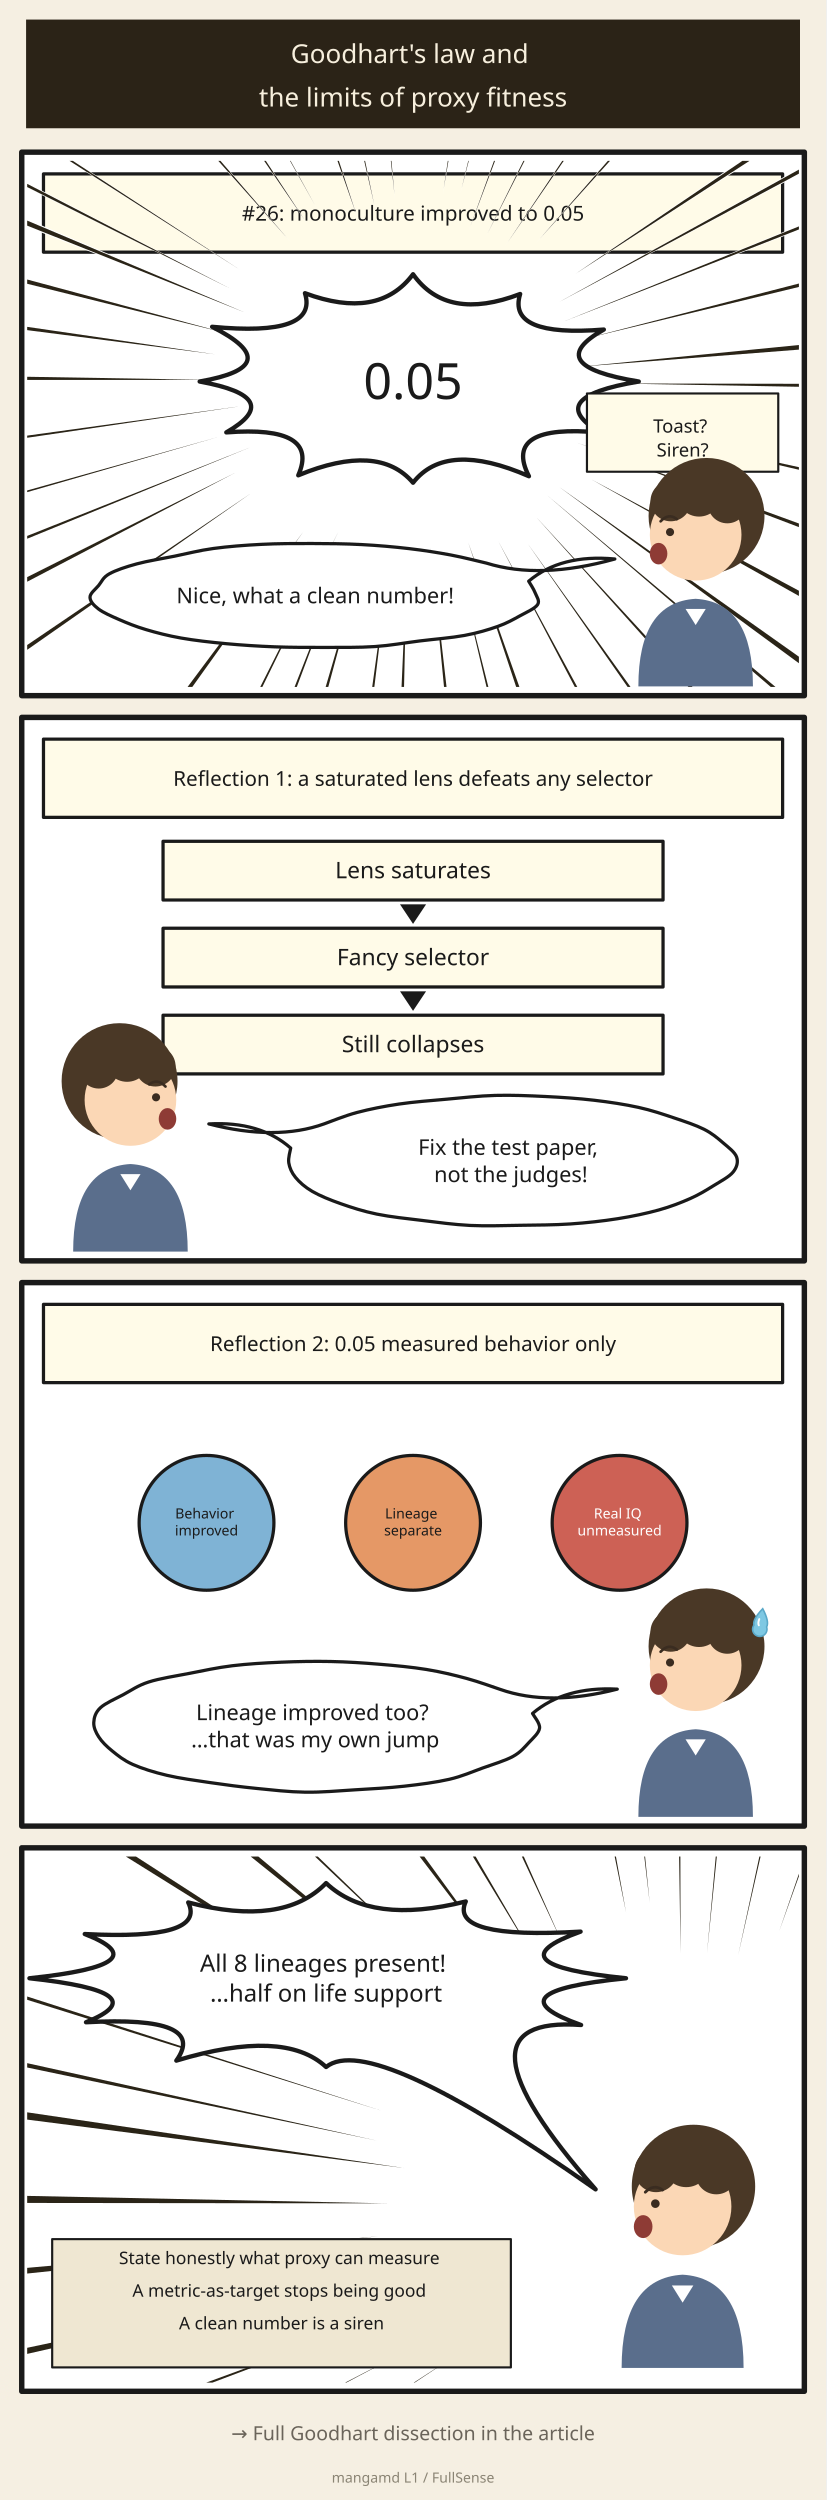
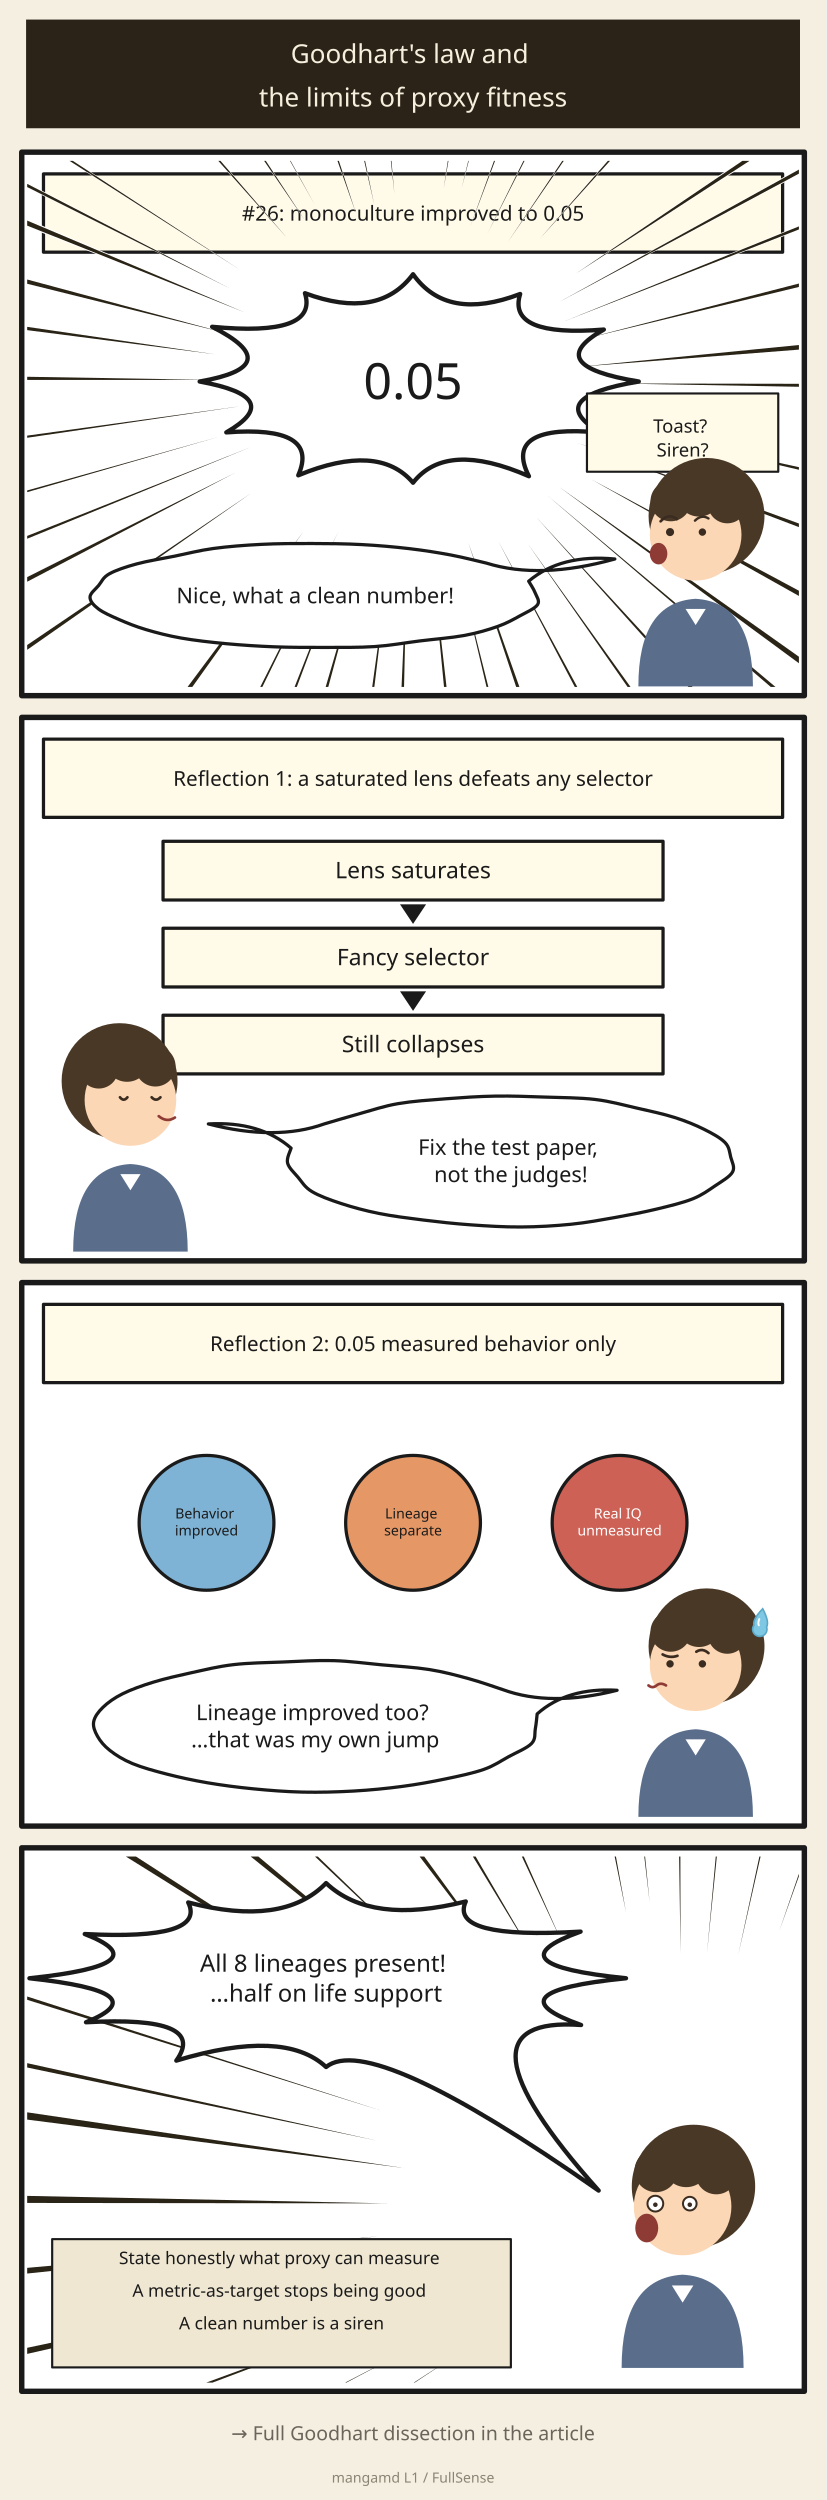
<svg xmlns="http://www.w3.org/2000/svg" viewBox="0 0 760 2300" role="img" aria-label="A saturated lens makes selection powerless — Falsification #29" style="width:100%;height:auto;max-width:1200px">
  <defs>
    <clipPath id="cl_6">
      <rect x="25" y="148" width="710" height="484" />
    </clipPath>
    <clipPath id="cl_26">
      <rect x="25" y="1708" width="710" height="484" />
    </clipPath>
  </defs>
  <rect width="760" height="2300" fill="#f5efe2" />
  <g transform="translate(0.00,0.00) scale(1)">
    <path d="M 24.00,18.00 L 736.00,18.00 L 736.00,118.00 L 24.00,118.00 Z" fill="#2b2317" stroke="none" stroke-width="3" stroke-linejoin="round" />
    <text font-family="'Segoe UI','Noto Sans',sans-serif" font-size="24" fill="#f7efdd" text-anchor="middle">
      <tspan x="380.0" y="58.0">Goodhart's law and</tspan>
      <tspan x="380.0" y="98.0">the limits of proxy fitness</tspan>
    </text>
  </g>
  <g transform="translate(0.00,0.00) scale(1)">
    <path d="M 20.00,140.00 L 740.00,140.00 L 740.00,640.00 L 20.00,640.00 Z" fill="#ffffff" stroke="#1a1a1a" stroke-width="5" stroke-linejoin="round" />
    <text font-family="'Segoe UI','Noto Sans',sans-serif" font-size="1" fill="#1a1a1a" text-anchor="middle">
      <tspan x="0.0" y="0.0" />
    </text>
  </g>
  <g transform="translate(0.00,0.00) scale(1)">
    <path d="M 20.00,660.00 L 740.00,660.00 L 740.00,1160.00 L 20.00,1160.00 Z" fill="#ffffff" stroke="#1a1a1a" stroke-width="5" stroke-linejoin="round" />
    <text font-family="'Segoe UI','Noto Sans',sans-serif" font-size="1" fill="#1a1a1a" text-anchor="middle">
      <tspan x="0.0" y="0.0" />
    </text>
  </g>
  <g transform="translate(0.00,0.00) scale(1)">
    <path d="M 20.00,1180.00 L 740.00,1180.00 L 740.00,1680.00 L 20.00,1680.00 Z" fill="#ffffff" stroke="#1a1a1a" stroke-width="5" stroke-linejoin="round" />
    <text font-family="'Segoe UI','Noto Sans',sans-serif" font-size="1" fill="#1a1a1a" text-anchor="middle">
      <tspan x="0.0" y="0.0" />
    </text>
  </g>
  <g transform="translate(0.00,0.00) scale(1)">
    <path d="M 20.00,1700.00 L 740.00,1700.00 L 740.00,2200.00 L 20.00,2200.00 Z" fill="#ffffff" stroke="#1a1a1a" stroke-width="5" stroke-linejoin="round" />
    <text font-family="'Segoe UI','Noto Sans',sans-serif" font-size="1" fill="#1a1a1a" text-anchor="middle">
      <tspan x="0.0" y="0.0" />
    </text>
  </g>
  <g transform="translate(0.00,0.00) scale(1)">
    <path d="M 40.00,160.00 L 720.00,160.00 L 720.00,232.00 L 40.00,232.00 Z" fill="#fffbe8" stroke="#1a1a1a" stroke-width="3" stroke-linejoin="round" />
    <text font-family="'Segoe UI','Noto Sans',sans-serif" font-size="19" fill="#1a1a1a" text-anchor="middle">
      <tspan x="380.0" y="203.0">#26: monoculture improved to 0.05</tspan>
    </text>
  </g>
  <g clip-path="url(#cl_6)">
    <path d="M 561.6,352.8 L 1085.4,364.3 L 1085.5,351.5 Z" fill="#ffffff" />
    <path d="M 540.6,387.2 L 1002.1,495.5 L 1004.0,487.3 Z" fill="#ffffff" />
    <path d="M 526.5,405.6 L 986.4,582.5 L 990.0,572.7 Z" fill="#ffffff" />
    <path d="M 538.5,438.0 L 969.9,682.8 L 976.7,670.5 Z" fill="#ffffff" />
    <path d="M 510.5,445.2 L 944.8,767.5 L 953.2,755.8 Z" fill="#ffffff" />
    <path d="M 499.7,452.5 L 900.4,797.6 L 905.6,791.4 Z" fill="#ffffff" />
    <path d="M 489.7,471.8 L 804.3,825.0 L 811.3,818.6 Z" fill="#ffffff" />
    <path d="M 482.7,496.1 L 752.2,885.5 L 760.0,879.9 Z" fill="#ffffff" />
    <path d="M 456.0,493.3 L 695.0,952.2 L 704.1,947.3 Z" fill="#ffffff" />
    <path d="M 429.2,494.5 L 596.7,1007.8 L 612.0,1002.5 Z" fill="#ffffff" />
    <path d="M 420.6,517.8 L 542.2,1041.8 L 553.6,1039.0 Z" fill="#ffffff" />
    <path d="M 395.6,498.8 L 442.4,1008.2 L 456.0,1006.7 Z" fill="#ffffff" />
    <path d="M 374.3,521.0 L 349.2,1027.2 L 365.5,1027.8 Z" fill="#ffffff" />
    <path d="M 358.5,516.4 L 289.1,1000.0 L 301.6,1001.6 Z" fill="#ffffff" />
    <path d="M 332.2,520.7 L 182.6,1021.1 L 198.3,1025.6 Z" fill="#ffffff" />
    <path d="M 316.0,517.4 L 131.2,981.4 L 142.5,985.7 Z" fill="#ffffff" />
    <path d="M 313.5,484.9 L 89.7,926.4 L 96.9,930.0 Z" fill="#ffffff" />
    <path d="M 282.3,484.8 L -31.1,900.9 L -18.8,909.9 Z" fill="#ffffff" />
    <path d="M 235.7,450.4 L -206.1,747.8 L -199.6,757.3 Z" fill="#ffffff" />
    <path d="M 221.1,432.5 L -218.5,650.7 L -212.7,662.1 Z" fill="#ffffff" />
    <path d="M 234.5,409.7 L -244.2,598.6 L -241.1,606.1 Z" fill="#ffffff" />
    <path d="M 206.2,400.4 L -274.2,533.9 L -272.5,539.7 Z" fill="#ffffff" />
    <path d="M 227.5,372.8 L -327.1,447.9 L -326.0,456.1 Z" fill="#ffffff" />
    <path d="M 200.8,349.5 L -296.8,339.1 L -296.9,351.7 Z" fill="#ffffff" />
    <path d="M 203.6,326.8 L -332.0,246.3 L -333.9,259.8 Z" fill="#ffffff" />
    <path d="M 213.6,307.9 L -209.4,191.6 L -212.7,204.3 Z" fill="#ffffff" />
    <path d="M 229.0,289.0 L -247.0,85.3 L -252.9,99.5 Z" fill="#ffffff" />
    <path d="M 217.7,268.5 L -233.9,33.8 L -238.1,42.2 Z" fill="#ffffff" />
    <path d="M 225.5,251.3 L -196.8,-25.3 L -200.4,-19.6 Z" fill="#ffffff" />
    <path d="M 267.9,223.3 L -64.2,-164.3 L -73.3,-156.4 Z" fill="#ffffff" />
    <path d="M 283.3,206.9 L 35.3,-174.6 L 24.3,-167.2 Z" fill="#ffffff" />
    <path d="M 292.5,193.7 L 44.4,-260.0 L 37.7,-256.3 Z" fill="#ffffff" />
    <path d="M 329.2,201.2 L 185.2,-249.7 L 169.4,-244.3 Z" fill="#ffffff" />
    <path d="M 345.5,193.6 L 238.7,-329.2 L 223.8,-326.0 Z" fill="#ffffff" />
    <path d="M 363.5,184.0 L 320.0,-328.9 L 305.4,-327.5 Z" fill="#ffffff" />
    <path d="M 407.4,179.0 L 493.8,-310.0 L 477.1,-312.6 Z" fill="#ffffff" />
    <path d="M 423.4,178.5 L 540.3,-261.7 L 528.6,-264.7 Z" fill="#ffffff" />
    <path d="M 431.0,212.8 L 601.8,-235.3 L 592.4,-238.7 Z" fill="#ffffff" />
    <path d="M 446.4,218.8 L 673.1,-222.5 L 665.3,-226.4 Z" fill="#ffffff" />
    <path d="M 464.2,227.1 L 778.4,-226.2 L 769.9,-231.9 Z" fill="#ffffff" />
    <path d="M 492.8,223.9 L 839.1,-157.6 L 830.5,-165.3 Z" fill="#ffffff" />
    <path d="M 525.0,254.8 L 944.6,-14.9 L 936.8,-26.6 Z" fill="#ffffff" />
    <path d="M 510.5,280.0 L 928.9,57.6 L 924.6,49.6 Z" fill="#ffffff" />
    <path d="M 515.4,297.1 L 1008.9,105.5 L 1005.6,97.2 Z" fill="#ffffff" />
    <path d="M 532.4,313.0 L 1005.9,200.4 L 1003.3,189.8 Z" fill="#ffffff" />
    <path d="M 528.4,337.8 L 1050.2,299.7 L 1048.8,283.6 Z" fill="#ffffff" />
    <path d="M 567.2,352.8 L 1085.4,362.2 L 1085.5,353.7 Z" fill="#2a2417" />
    <path d="M 545.6,388.3 L 1002.4,494.1 L 1003.7,488.7 Z" fill="#2a2417" />
    <path d="M 531.0,407.3 L 987.0,580.9 L 989.4,574.3 Z" fill="#2a2417" />
    <path d="M 543.4,440.7 L 971.0,680.8 L 975.5,672.5 Z" fill="#2a2417" />
    <path d="M 514.6,448.1 L 946.2,765.5 L 951.8,757.7 Z" fill="#2a2417" />
    <path d="M 503.4,455.7 L 901.2,796.6 L 904.7,792.5 Z" fill="#2a2417" />
    <path d="M 493.1,475.5 L 805.4,823.9 L 810.1,819.7 Z" fill="#2a2417" />
    <path d="M 485.8,500.6 L 753.5,884.6 L 758.7,880.9 Z" fill="#2a2417" />
    <path d="M 458.3,497.7 L 696.5,951.4 L 702.5,948.1 Z" fill="#2a2417" />
    <path d="M 430.7,498.9 L 599.3,1006.9 L 609.4,1003.4 Z" fill="#2a2417" />
    <path d="M 421.9,523.0 L 544.1,1041.3 L 551.7,1039.5 Z" fill="#2a2417" />
    <path d="M 396.1,503.4 L 444.7,1007.9 L 453.7,1007.0 Z" fill="#2a2417" />
    <path d="M 374.1,526.3 L 351.9,1027.3 L 362.8,1027.7 Z" fill="#2a2417" />
    <path d="M 357.8,521.5 L 291.2,1000.2 L 299.6,1001.3 Z" fill="#2a2417" />
    <path d="M 330.7,526.0 L 185.2,1021.9 L 195.7,1024.8 Z" fill="#2a2417" />
    <path d="M 314.1,522.6 L 133.1,982.1 L 140.6,985.0 Z" fill="#2a2417" />
    <path d="M 311.4,489.0 L 90.9,927.0 L 95.7,929.4 Z" fill="#2a2417" />
    <path d="M 279.2,489.0 L -29.1,902.4 L -20.8,908.4 Z" fill="#2a2417" />
    <path d="M 231.3,453.5 L -205.0,749.4 L -200.7,755.7 Z" fill="#2a2417" />
    <path d="M 216.2,435.0 L -217.5,652.6 L -213.6,660.2 Z" fill="#2a2417" />
    <path d="M 230.0,411.6 L -243.7,599.8 L -241.6,604.9 Z" fill="#2a2417" />
    <path d="M 200.8,402.0 L -273.9,534.9 L -272.8,538.8 Z" fill="#2a2417" />
    <path d="M 222.8,373.5 L -327.0,449.3 L -326.2,454.7 Z" fill="#2a2417" />
    <path d="M 195.2,349.5 L -296.9,341.2 L -296.9,349.6 Z" fill="#2a2417" />
    <path d="M 198.1,326.0 L -332.3,248.5 L -333.6,257.6 Z" fill="#2a2417" />
    <path d="M 208.4,306.6 L -209.9,193.8 L -212.1,202.2 Z" fill="#2a2417" />
    <path d="M 224.3,287.1 L -248.0,87.7 L -251.9,97.1 Z" fill="#2a2417" />
    <path d="M 212.7,266.0 L -234.6,35.2 L -237.4,40.8 Z" fill="#2a2417" />
    <path d="M 220.7,248.2 L -197.4,-24.3 L -199.8,-20.6 Z" fill="#2a2417" />
    <path d="M 264.5,219.4 L -65.7,-163.0 L -71.8,-157.7 Z" fill="#2a2417" />
    <path d="M 280.3,202.4 L 33.5,-173.3 L 26.1,-168.4 Z" fill="#2a2417" />
    <path d="M 289.8,188.8 L 43.3,-259.4 L 38.8,-256.9 Z" fill="#2a2417" />
    <path d="M 327.6,196.6 L 182.5,-248.8 L 172.0,-245.2 Z" fill="#2a2417" />
    <path d="M 344.4,188.7 L 236.2,-328.7 L 226.3,-326.5 Z" fill="#2a2417" />
    <path d="M 362.9,178.8 L 317.6,-328.7 L 307.9,-327.7 Z" fill="#2a2417" />
    <path d="M 408.2,173.6 L 491.0,-310.4 L 479.9,-312.2 Z" fill="#2a2417" />
    <path d="M 424.7,173.2 L 538.3,-262.2 L 530.6,-264.2 Z" fill="#2a2417" />
    <path d="M 432.6,208.5 L 600.2,-235.8 L 594.0,-238.2 Z" fill="#2a2417" />
    <path d="M 448.5,214.8 L 671.8,-223.1 L 666.6,-225.8 Z" fill="#2a2417" />
    <path d="M 466.8,223.3 L 776.9,-227.1 L 771.3,-231.0 Z" fill="#2a2417" />
    <path d="M 496.3,220.0 L 837.7,-158.9 L 831.9,-164.0 Z" fill="#2a2417" />
    <path d="M 529.5,251.9 L 943.3,-16.8 L 938.1,-24.7 Z" fill="#2a2417" />
    <path d="M 514.5,277.8 L 928.2,56.3 L 925.3,50.9 Z" fill="#2a2417" />
    <path d="M 519.6,295.4 L 1008.3,104.1 L 1006.1,98.6 Z" fill="#2a2417" />
    <path d="M 537.2,311.8 L 1005.5,198.6 L 1003.7,191.6 Z" fill="#2a2417" />
    <path d="M 533.0,337.4 L 1050.0,297.1 L 1049.0,286.3 Z" fill="#2a2417" />
  </g>
  <g transform="translate(0.00,0.00) scale(1)">
    <path d="M 587.67,351.00 Q 498.17,365.94 552.35,397.95 Q 461.66,389.53 486.62,438.13 Q 410.59,404.86 380.00,444.11 Q 348.30,406.82 274.40,437.29 Q 294.72,391.23 208.20,397.80 Q 263.96,365.67 183.69,351.00 Q 265.86,336.57 195.16,300.65 Q 293.19,310.04 280.56,269.74 Q 348.15,294.92 380.00,252.30 Q 411.07,296.30 478.54,270.47 Q 466.12,310.37 555.52,303.19 Q 496.93,336.22 587.67,351.00 Z" fill="#ffffff" stroke="#1a1a1a" stroke-width="4" stroke-linejoin="round" />
    <text font-family="'Segoe UI','Noto Sans',sans-serif" font-size="46" fill="#1a1a1a" text-anchor="middle">
      <tspan x="380.0" y="367.1">0.05</tspan>
    </text>
  </g>
  <g transform="translate(0.00,0.00) scale(1)">
    <path d="M 540.00,362.00 L 716.00,362.00 L 716.00,434.00 L 540.00,434.00 Z" fill="#fffbe8" stroke="#1a1a1a" stroke-width="2" stroke-linejoin="round" />
    <text font-family="'Segoe UI','Noto Sans',sans-serif" font-size="17" fill="#1a1a1a" text-anchor="middle">
      <tspan x="628.0" y="398.0">Toast?</tspan>
      <tspan x="628.0" y="420.0">Siren?</tspan>
    </text>
  </g>
  <g transform="translate(0.00,0.00) scale(1)">
    <path d="M 596.68,474.64 a 53.32,53.32 0 1,0 106.64,0 a 53.32,53.32 0 1,0 -106.64,0 Z" fill="#4a3826" stroke="none" stroke-width="2" stroke-linejoin="round" />
    <path d="M 597.84,492.00 a 42.16,42.16 0 1,0 84.32,0 a 42.16,42.16 0 1,0 -84.32,0 Z" fill="#fbd7b5" stroke="none" stroke-width="2" stroke-linejoin="round" />
    <path d="M 598.46,461.00 a 18.60,18.60 0 1,0 37.20,0 a 18.60,18.60 0 1,0 -37.20,0 Z" fill="#4a3826" stroke="none" stroke-width="2" stroke-linejoin="round" />
    <path d="M 622.64,454.80 a 20.46,20.46 0 1,0 40.92,0 a 20.46,20.46 0 1,0 -40.92,0 Z" fill="#4a3826" stroke="none" stroke-width="2" stroke-linejoin="round" />
    <path d="M 651.16,463.48 a 17.98,17.98 0 1,0 35.96,0 a 17.98,17.98 0 1,0 -35.96,0 Z" fill="#4a3826" stroke="none" stroke-width="2" stroke-linejoin="round" />
    <path d="M 607.76 479.6 q 7.44 -8 14.88 -2" fill="none" stroke="#3a2c20" stroke-width="2.5" stroke-linejoin="round" stroke-linecap="round" />
+     <path d="M 639.38 478.98 q 6.2 -6 12.4 -2" fill="none" stroke="#3a2c20" stroke-width="2.25" stroke-linejoin="round" stroke-linecap="round" />
    <path d="M 612.72,489.52 a 3.72,3.72 0 1,0 7.44,0 a 3.72,3.72 0 1,0 -7.44,0 Z" fill="#3a2c20" stroke="none" stroke-width="2" stroke-linejoin="round" />
+     <path d="M 642.79,489.52 a 3.41,3.41 0 1,0 6.82,0 a 3.41,3.41 0 1,0 -6.82,0 Z" fill="#3a2c20" stroke="none" stroke-width="2" stroke-linejoin="round" />
    <path d="M 597.84,509.36 a 8.06,9.92 0 1,0 16.12,0 a 8.06,9.92 0 1,0 -16.12,0 Z" fill="#8e3b35" stroke="none" stroke-width="2" stroke-linejoin="round" />
    <path d="M 587.3 631.5 Q 587.3 554.0 640 550.9 Q 692.7 554.0 692.7 631.5 Z" fill="#5a6e8c" stroke="none" stroke-width="2" stroke-linejoin="round" />
    <path d="M 630.7 560.2 L 640 575.08 L 649.3 560.2" fill="#ffffff" stroke="none" stroke-width="2" stroke-linejoin="round" />
  </g>
  <g transform="translate(0.00,0.00) scale(1)">
    <path d="M 486.38,534.71 C 487.38,536.49 490.98,541.79 492.34,545.39 C 493.70,548.98 496.88,552.76 494.56,556.28 C 492.25,559.80 484.54,563.18 478.44,566.52 C 472.34,569.86 466.49,573.28 457.97,576.30 C 449.45,579.31 439.31,582.37 427.31,584.60 C 415.32,586.83 399.72,587.98 386.00,589.69 C 372.28,591.39 359.56,593.85 344.98,594.83 C 330.41,595.82 313.95,595.58 298.54,595.62 C 283.13,595.66 267.63,595.65 252.52,595.08 C 237.41,594.50 222.19,593.51 207.89,592.17 C 193.59,590.83 179.01,589.18 166.73,587.02 C 154.45,584.86 143.72,582.03 134.23,579.20 C 124.73,576.37 117.04,573.22 109.75,570.05 C 102.46,566.88 94.98,563.63 90.49,560.18 C 86.00,556.74 82.76,552.99 82.80,549.40 C 82.83,545.81 87.76,542.24 90.71,538.67 C 93.66,535.10 94.62,531.30 100.47,527.99 C 106.32,524.67 115.78,521.50 125.82,518.78 C 135.86,516.06 148.97,514.02 160.71,511.66 C 172.45,509.30 183.01,506.42 196.27,504.61 C 209.53,502.80 225.18,501.58 240.26,500.82 C 255.35,500.05 271.34,499.99 286.78,500.03 C 302.22,500.06 317.97,500.23 332.89,501.02 C 347.81,501.80 362.66,503.12 376.31,504.72 C 389.95,506.32 402.88,508.38 414.76,510.60 C 426.64,512.83 442.11,516.83 447.58,518.08 Q 496.87,533.47 565.64,514.28 Q 516.02,509.63 486.38,534.71 Z" fill="#ffffff" stroke="#1a1a1a" stroke-width="3" stroke-linejoin="round" />
    <text font-family="'Segoe UI','Noto Sans',sans-serif" font-size="20" fill="#1a1a1a" text-anchor="middle">
      <tspan x="290.0" y="555.0">Nice, what a clean number!</tspan>
    </text>
  </g>
  <g transform="translate(0.00,0.00) scale(1)">
    <path d="M 40.00,680.00 L 720.00,680.00 L 720.00,752.00 L 40.00,752.00 Z" fill="#fffbe8" stroke="#1a1a1a" stroke-width="3" stroke-linejoin="round" />
    <text font-family="'Segoe UI','Noto Sans',sans-serif" font-size="19" fill="#1a1a1a" text-anchor="middle">
      <tspan x="380.0" y="723.0">Reflection 1: a saturated lens defeats any selector</tspan>
    </text>
  </g>
  <g transform="translate(0.00,0.00) scale(1)">
    <path d="M 150.00,774.00 L 610.00,774.00 L 610.00,828.00 L 150.00,828.00 Z" fill="#fffbe8" stroke="#1a1a1a" stroke-width="3" stroke-linejoin="round" />
    <text font-family="'Segoe UI','Noto Sans',sans-serif" font-size="21" fill="#1a1a1a" text-anchor="middle">
      <tspan x="380.0" y="808.0">Lens saturates</tspan>
    </text>
  </g>
  <g transform="translate(0.00,0.00) scale(1)">
    <path d="M 368.00,832.00 L 392.00,832.00 L 380.00,850.00 Z" fill="#1a1a1a" stroke="none" stroke-width="3" stroke-linejoin="round" />
    <text font-family="'Segoe UI','Noto Sans',sans-serif" font-size="1" fill="#1a1a1a" text-anchor="middle">
      <tspan x="0.0" y="0.0" />
    </text>
  </g>
  <g transform="translate(0.00,0.00) scale(1)">
    <path d="M 150.00,854.00 L 610.00,854.00 L 610.00,908.00 L 150.00,908.00 Z" fill="#fffbe8" stroke="#1a1a1a" stroke-width="3" stroke-linejoin="round" />
    <text font-family="'Segoe UI','Noto Sans',sans-serif" font-size="21" fill="#1a1a1a" text-anchor="middle">
      <tspan x="380.0" y="888.0">Fancy selector</tspan>
    </text>
  </g>
  <g transform="translate(0.00,0.00) scale(1)">
    <path d="M 368.00,912.00 L 392.00,912.00 L 380.00,930.00 Z" fill="#1a1a1a" stroke="none" stroke-width="3" stroke-linejoin="round" />
    <text font-family="'Segoe UI','Noto Sans',sans-serif" font-size="1" fill="#1a1a1a" text-anchor="middle">
      <tspan x="0.0" y="0.0" />
    </text>
  </g>
  <g transform="translate(0.00,0.00) scale(1)">
    <path d="M 150.00,934.00 L 610.00,934.00 L 610.00,988.00 L 150.00,988.00 Z" fill="#fffbe8" stroke="#1a1a1a" stroke-width="3" stroke-linejoin="round" />
    <text font-family="'Segoe UI','Noto Sans',sans-serif" font-size="21" fill="#1a1a1a" text-anchor="middle">
      <tspan x="380.0" y="968.0">Still collapses</tspan>
    </text>
  </g>
  <g transform="translate(0.00,0.00) scale(1)">
    <path d="M 56.68,994.64 a 53.32,53.32 0 1,0 106.64,0 a 53.32,53.32 0 1,0 -106.64,0 Z" fill="#4a3826" stroke="none" stroke-width="2" stroke-linejoin="round" />
    <path d="M 77.84,1012.00 a 42.16,42.16 0 1,0 84.32,0 a 42.16,42.16 0 1,0 -84.32,0 Z" fill="#fbd7b5" stroke="none" stroke-width="2" stroke-linejoin="round" />
    <path d="M 124.34,981.00 a 18.60,18.60 0 1,0 37.20,0 a 18.60,18.60 0 1,0 -37.20,0 Z" fill="#4a3826" stroke="none" stroke-width="2" stroke-linejoin="round" />
    <path d="M 96.44,974.80 a 20.46,20.46 0 1,0 40.92,0 a 20.46,20.46 0 1,0 -40.92,0 Z" fill="#4a3826" stroke="none" stroke-width="2" stroke-linejoin="round" />
    <path d="M 72.88,983.48 a 17.98,17.98 0 1,0 35.96,0 a 17.98,17.98 0 1,0 -35.96,0 Z" fill="#4a3826" stroke="none" stroke-width="2" stroke-linejoin="round" />
-     <path d="M 152.24 999.6 q -7.44 -8 -14.88 -2" fill="none" stroke="#3a2c20" stroke-width="2.5" stroke-linejoin="round" stroke-linecap="round" />
-     <path d="M 139.84,1009.52 a 3.72,3.72 0 1,0 7.44,0 a 3.72,3.72 0 1,0 -7.44,0 Z" fill="#3a2c20" stroke="none" stroke-width="2" stroke-linejoin="round" />
-     <path d="M 146.04,1029.36 a 8.06,9.92 0 1,0 16.12,0 a 8.06,9.92 0 1,0 -16.12,0 Z" fill="#8e3b35" stroke="none" stroke-width="2" stroke-linejoin="round" />
+     <path d="M 139.53 1009.52 q 4.03 4.34 8.06 0" fill="none" stroke="#3a2c20" stroke-width="2.5" stroke-linejoin="round" stroke-linecap="round" />
+     <path d="M 110.39 1009.52 q 3.41 4.34 6.82 0" fill="none" stroke="#3a2c20" stroke-width="2.5" stroke-linejoin="round" stroke-linecap="round" />
+     <path d="M 146.04 1026.88 q 7.44 6.2 14.88 1.24" fill="none" stroke="#8e3b35" stroke-width="2.5" stroke-linejoin="round" stroke-linecap="round" />
    <path d="M 67.3 1151.5 Q 67.3 1074.0 120 1070.9 Q 172.7 1074.0 172.7 1151.5 Z" fill="#5a6e8c" stroke="none" stroke-width="2" stroke-linejoin="round" />
    <path d="M 110.7 1080.2 L 120 1095.08 L 129.3 1080.2" fill="#ffffff" stroke="none" stroke-width="2" stroke-linejoin="round" />
  </g>
  <g transform="translate(0.00,0.00) scale(1)">
-     <path d="M 298.32,1033.93 C 303.36,1032.18 317.10,1026.48 328.57,1023.45 C 340.04,1020.41 353.45,1017.75 367.16,1015.72 C 380.88,1013.69 396.12,1012.59 410.86,1011.26 C 425.60,1009.94 440.43,1008.19 455.61,1007.78 C 470.78,1007.36 486.73,1008.05 501.91,1008.79 C 517.09,1009.54 532.46,1010.58 546.69,1012.24 C 560.92,1013.91 575.13,1016.09 587.30,1018.77 C 599.48,1021.45 609.68,1024.97 619.75,1028.34 C 629.82,1031.70 640.15,1035.11 647.73,1038.95 C 655.31,1042.80 660.23,1047.12 665.23,1051.39 C 670.22,1055.65 676.17,1060.07 677.71,1064.55 C 679.26,1069.03 678.02,1073.87 674.48,1078.25 C 670.94,1082.62 663.05,1086.74 656.48,1090.81 C 649.91,1094.88 643.46,1098.91 635.06,1102.64 C 626.65,1106.37 617.18,1110.10 606.06,1113.19 C 594.95,1116.28 581.91,1119.05 568.37,1121.19 C 554.83,1123.33 539.76,1125.02 524.84,1126.03 C 509.91,1127.04 494.22,1127.04 478.83,1127.27 C 463.44,1127.49 447.51,1128.13 432.50,1127.40 C 417.49,1126.66 403.07,1124.59 388.77,1122.85 C 374.46,1121.12 359.23,1119.55 346.66,1116.97 C 334.09,1114.38 323.25,1110.83 313.35,1107.35 C 303.45,1103.86 294.17,1100.07 287.26,1096.05 C 280.35,1092.03 275.49,1087.59 271.89,1083.22 C 268.30,1078.85 266.42,1074.32 265.67,1069.82 C 264.93,1065.32 267.15,1058.50 267.44,1056.24 Q 239.27,1031.38 192.13,1034.01 Q 253.89,1049.93 298.32,1033.93 Z" fill="#ffffff" stroke="#1a1a1a" stroke-width="3" stroke-linejoin="round" />
+     <path d="M 298.38,1033.99 C 303.89,1032.39 320.08,1027.51 331.40,1024.40 C 342.71,1021.29 353.11,1017.60 366.26,1015.35 C 379.41,1013.09 395.40,1012.02 410.30,1010.87 C 425.19,1009.71 440.42,1008.68 455.62,1008.42 C 470.82,1008.16 486.16,1008.81 501.48,1009.32 C 516.80,1009.83 533.51,1009.83 547.55,1011.51 C 561.58,1013.18 573.52,1016.62 585.69,1019.38 C 597.87,1022.13 610.27,1024.80 620.60,1028.06 C 630.93,1031.31 639.92,1035.06 647.67,1038.92 C 655.41,1042.77 662.97,1046.90 667.07,1051.18 C 671.18,1055.46 671.13,1060.10 672.28,1064.60 C 673.43,1069.10 676.36,1073.79 673.97,1078.18 C 671.57,1082.57 664.06,1086.80 657.91,1090.94 C 651.76,1095.08 646.09,1099.44 637.09,1103.02 C 628.08,1106.60 615.68,1109.57 603.89,1112.40 C 592.10,1115.23 579.45,1117.69 566.35,1120.01 C 553.24,1122.33 539.78,1124.85 525.26,1126.32 C 510.74,1127.79 494.58,1128.74 479.20,1128.83 C 463.83,1128.91 447.94,1127.91 432.99,1126.85 C 418.05,1125.78 403.63,1124.19 389.54,1122.44 C 375.44,1120.68 361.03,1118.86 348.43,1116.33 C 335.83,1113.80 324.20,1110.62 313.93,1107.26 C 303.67,1103.89 293.47,1100.19 286.85,1096.16 C 280.22,1092.13 277.91,1087.47 274.20,1083.09 C 270.48,1078.70 265.61,1074.34 264.54,1069.87 C 263.48,1065.41 267.27,1058.56 267.81,1056.30 Q 239.32,1031.35 191.68,1034.02 Q 253.74,1050.05 298.38,1033.99 Z" fill="#ffffff" stroke="#1a1a1a" stroke-width="3" stroke-linejoin="round" />
    <text font-family="'Segoe UI','Noto Sans',sans-serif" font-size="20" fill="#1a1a1a" text-anchor="middle">
      <tspan x="470.0" y="1062.5">Fix the test paper,</tspan>
      <tspan x="470.0" y="1087.5">not the judges!</tspan>
    </text>
  </g>
  <g transform="translate(0.00,0.00) scale(1)">
    <path d="M 40.00,1200.00 L 720.00,1200.00 L 720.00,1272.00 L 40.00,1272.00 Z" fill="#fffbe8" stroke="#1a1a1a" stroke-width="3" stroke-linejoin="round" />
    <text font-family="'Segoe UI','Noto Sans',sans-serif" font-size="19" fill="#1a1a1a" text-anchor="middle">
      <tspan x="380.0" y="1243.0">Reflection 2: 0.05 measured behavior only</tspan>
    </text>
  </g>
  <g transform="translate(0.00,0.00) scale(1)">
    <path d="M 128.00,1401.00 a 62.00,62.00 0 1,0 124.00,0 a 62.00,62.00 0 1,0 -124.00,0 Z" fill="#7fb3d5" stroke="#1a1a1a" stroke-width="3" stroke-linejoin="round" />
    <text font-family="'Segoe UI','Noto Sans',sans-serif" font-size="13" fill="#1a1a1a" text-anchor="middle">
      <tspan x="190.0" y="1397.0">Behavior</tspan>
      <tspan x="190.0" y="1412.6">improved</tspan>
    </text>
  </g>
  <g transform="translate(0.00,0.00) scale(1)">
    <path d="M 318.00,1401.00 a 62.00,62.00 0 1,0 124.00,0 a 62.00,62.00 0 1,0 -124.00,0 Z" fill="#e59866" stroke="#1a1a1a" stroke-width="3" stroke-linejoin="round" />
    <text font-family="'Segoe UI','Noto Sans',sans-serif" font-size="13" fill="#1a1a1a" text-anchor="middle">
      <tspan x="380.0" y="1397.0">Lineage</tspan>
      <tspan x="380.0" y="1412.6">separate</tspan>
    </text>
  </g>
  <g transform="translate(0.00,0.00) scale(1)">
    <path d="M 508.00,1401.00 a 62.00,62.00 0 1,0 124.00,0 a 62.00,62.00 0 1,0 -124.00,0 Z" fill="#cd6155" stroke="#1a1a1a" stroke-width="3" stroke-linejoin="round" />
    <text font-family="'Segoe UI','Noto Sans',sans-serif" font-size="13" fill="#ffffff" text-anchor="middle">
      <tspan x="570.0" y="1397.0">Real IQ</tspan>
      <tspan x="570.0" y="1412.6">unmeasured</tspan>
    </text>
  </g>
  <g transform="translate(0.00,0.00) scale(1)">
    <path d="M 596.68,1514.64 a 53.32,53.32 0 1,0 106.64,0 a 53.32,53.32 0 1,0 -106.64,0 Z" fill="#4a3826" stroke="none" stroke-width="2" stroke-linejoin="round" />
    <path d="M 597.84,1532.00 a 42.16,42.16 0 1,0 84.32,0 a 42.16,42.16 0 1,0 -84.32,0 Z" fill="#fbd7b5" stroke="none" stroke-width="2" stroke-linejoin="round" />
    <path d="M 598.46,1501.00 a 18.60,18.60 0 1,0 37.20,0 a 18.60,18.60 0 1,0 -37.20,0 Z" fill="#4a3826" stroke="none" stroke-width="2" stroke-linejoin="round" />
    <path d="M 622.64,1494.80 a 20.46,20.46 0 1,0 40.92,0 a 20.46,20.46 0 1,0 -40.92,0 Z" fill="#4a3826" stroke="none" stroke-width="2" stroke-linejoin="round" />
    <path d="M 651.16,1503.48 a 17.98,17.98 0 1,0 35.96,0 a 17.98,17.98 0 1,0 -35.96,0 Z" fill="#4a3826" stroke="none" stroke-width="2" stroke-linejoin="round" />
-     <path d="M 607.76 1519.6 q 7.44 -8 14.88 -2" fill="none" stroke="#3a2c20" stroke-width="2.5" stroke-linejoin="round" stroke-linecap="round" />
-     <path d="M 612.72,1529.52 a 3.72,3.72 0 1,0 7.44,0 a 3.72,3.72 0 1,0 -7.44,0 Z" fill="#3a2c20" stroke="none" stroke-width="2" stroke-linejoin="round" />
-     <path d="M 597.84,1549.36 a 8.06,9.92 0 1,0 16.12,0 a 8.06,9.92 0 1,0 -16.12,0 Z" fill="#8e3b35" stroke="none" stroke-width="2" stroke-linejoin="round" />
+     <path d="M 609.62 1522.08 q 6.82 3.72 13.64 1.24" fill="none" stroke="#3a2c20" stroke-width="2.5" stroke-linejoin="round" stroke-linecap="round" />
+     <path d="M 613.03,1530.76 a 3.41,3.41 0 1,0 6.82,0 a 3.41,3.41 0 1,0 -6.82,0 Z" fill="#3a2c20" stroke="none" stroke-width="2" stroke-linejoin="round" />
+     <path d="M 640.62 1519.6 q 5.58 -3.72 11.16 1.24" fill="none" stroke="#3a2c20" stroke-width="2.5" stroke-linejoin="round" stroke-linecap="round" />
+     <path d="M 642.79,1530.76 a 3.41,3.41 0 1,0 6.82,0 a 3.41,3.41 0 1,0 -6.82,0 Z" fill="#3a2c20" stroke="none" stroke-width="2" stroke-linejoin="round" />
+     <path d="M 612.72 1550.6 q -4.96 -3.1 -8.68 0 q -3.72 3.1 -7.44 0" fill="none" stroke="#8e3b35" stroke-width="2.5" stroke-linejoin="round" stroke-linecap="round" />
    <path d="M 587.3 1671.5 Q 587.3 1594.0 640 1590.9 Q 692.7 1594.0 692.7 1671.5 Z" fill="#5a6e8c" stroke="none" stroke-width="2" stroke-linejoin="round" />
    <path d="M 630.7 1600.2 L 640 1615.08 L 649.3 1600.2" fill="#ffffff" stroke="none" stroke-width="2" stroke-linejoin="round" />
  </g>
  <g transform="translate(700.0,1492.0) rotate(8.1)">
    <path d="M 0,-12.1 Q 7.9,-1.1 5.9,4.0 A 6.6,6.6 0 1 1 -5.9,4.0 Q -7.9,-1.1 0,-12.1 Z" fill="#7EC8E3" stroke="#5aa8c8" stroke-width="1.5" />
    <path d="M -1.8,-2.2 q -0.9,4.0 0.4,5.7" stroke="#ffffff" stroke-width="1.8" fill="none" stroke-linecap="round" />
  </g>
  <g transform="translate(0.00,0.00) scale(1)">
-     <path d="M 489.93,1576.39 C 491.01,1578.63 496.95,1585.39 496.40,1589.84 C 495.85,1594.29 490.70,1598.76 486.62,1603.11 C 482.54,1607.45 479.05,1612.00 471.92,1615.92 C 464.79,1619.84 453.60,1623.14 443.84,1626.64 C 434.07,1630.15 425.32,1634.19 413.33,1636.96 C 401.34,1639.74 386.28,1641.69 371.89,1643.30 C 357.51,1644.91 342.16,1645.69 327.00,1646.61 C 311.85,1647.53 296.14,1649.03 280.94,1648.81 C 265.75,1648.60 250.36,1646.79 235.83,1645.33 C 221.29,1643.87 207.44,1642.06 193.73,1640.05 C 180.03,1638.05 165.53,1636.10 153.59,1633.30 C 141.65,1630.50 130.49,1626.98 122.09,1623.24 C 113.70,1619.50 108.42,1615.06 103.21,1610.85 C 98.00,1606.64 93.67,1602.35 90.85,1597.98 C 88.03,1593.61 86.02,1589.08 86.27,1584.62 C 86.51,1580.15 87.81,1575.42 92.32,1571.18 C 96.84,1566.93 105.93,1563.09 113.35,1559.13 C 120.76,1555.17 126.64,1550.70 136.81,1547.43 C 146.99,1544.15 161.57,1541.97 174.38,1539.48 C 187.18,1536.99 199.66,1534.20 213.65,1532.49 C 227.65,1530.79 243.24,1529.88 258.33,1529.23 C 273.42,1528.58 289.04,1528.26 304.20,1528.58 C 319.36,1528.89 334.59,1529.89 349.29,1531.12 C 363.99,1532.34 379.10,1533.76 392.42,1535.93 C 405.74,1538.10 417.93,1541.09 429.22,1544.14 C 440.51,1547.19 455.01,1552.55 460.16,1554.23 Q 505.20,1570.11 567.87,1554.01 Q 519.15,1551.47 489.93,1576.39 Z" fill="#ffffff" stroke="#1a1a1a" stroke-width="3" stroke-linejoin="round" />
+     <path d="M 494.18,1576.81 C 493.90,1579.08 493.36,1585.92 492.51,1590.44 C 491.66,1594.97 493.13,1599.70 489.06,1603.97 C 484.99,1608.24 475.42,1612.08 468.10,1616.06 C 460.79,1620.03 454.89,1624.41 445.17,1627.83 C 435.44,1631.26 422.31,1634.02 409.75,1636.63 C 397.19,1639.25 383.87,1641.68 369.82,1643.53 C 355.77,1645.39 340.64,1646.89 325.45,1647.76 C 310.27,1648.62 294.10,1649.07 278.71,1648.74 C 263.33,1648.40 247.76,1647.16 233.15,1645.73 C 218.53,1644.31 204.23,1642.42 191.01,1640.18 C 177.78,1637.93 165.32,1635.21 153.80,1632.26 C 142.28,1629.31 130.66,1626.13 121.88,1622.49 C 113.10,1618.85 106.48,1614.59 101.12,1610.41 C 95.76,1606.22 92.20,1601.79 89.71,1597.39 C 87.22,1592.98 85.35,1588.41 86.18,1583.97 C 87.02,1579.52 90.30,1574.99 94.74,1570.71 C 99.17,1566.43 105.08,1562.14 112.77,1558.30 C 120.46,1554.45 130.37,1550.86 140.87,1547.64 C 151.38,1544.42 163.51,1541.65 175.80,1538.96 C 188.10,1536.26 200.56,1533.13 214.67,1531.48 C 228.77,1529.82 245.12,1529.65 260.45,1529.04 C 275.77,1528.42 291.53,1527.34 306.63,1527.77 C 321.72,1528.20 336.32,1530.26 351.04,1531.63 C 365.75,1533.00 381.52,1533.84 394.91,1535.97 C 408.31,1538.10 420.09,1541.32 431.39,1544.41 C 442.70,1547.50 457.51,1552.83 462.74,1554.51 Q 506.59,1570.52 567.69,1555.06 Q 521.71,1552.32 494.18,1576.81 Z" fill="#ffffff" stroke="#1a1a1a" stroke-width="3" stroke-linejoin="round" />
    <text font-family="'Segoe UI','Noto Sans',sans-serif" font-size="20" fill="#1a1a1a" text-anchor="middle">
      <tspan x="290.0" y="1582.5">Lineage improved too?</tspan>
      <tspan x="290.0" y="1607.5">…that was my own jump</tspan>
    </text>
  </g>
  <g clip-path="url(#cl_26)">
    <path d="M 906.5,2032.5 L 1431.3,2043.4 L 1431.5,2031.2 Z" fill="#ffffff" />
    <path d="M 875.1,2081.6 L 1339.2,2182.5 L 1340.8,2174.7 Z" fill="#ffffff" />
    <path d="M 854.6,2107.9 L 1325.4,2275.0 L 1328.6,2265.6 Z" fill="#ffffff" />
    <path d="M 875.7,2154.6 L 1313.5,2382.4 L 1319.6,2370.4 Z" fill="#ffffff" />
    <path d="M 834.4,2165.4 L 1292.5,2474.0 L 1300.0,2462.5 Z" fill="#ffffff" />
    <path d="M 819.1,2176.3 L 1245.9,2507.6 L 1250.6,2501.5 Z" fill="#ffffff" />
    <path d="M 806.9,2204.8 L 1143.1,2539.5 L 1149.4,2533.0 Z" fill="#ffffff" />
    <path d="M 800.2,2241.3 L 1093.1,2607.8 L 1100.2,2602.0 Z" fill="#ffffff" />
    <path d="M 760.9,2238.6 L 1039.2,2684.5 L 1047.5,2679.2 Z" fill="#ffffff" />
    <path d="M 722.6,2242.5 L 941.4,2752.6 L 955.5,2746.3 Z" fill="#ffffff" />
    <path d="M 714.3,2278.8 L 887.6,2795.3 L 898.2,2791.6 Z" fill="#ffffff" />
    <path d="M 675.5,2253.0 L 778.1,2766.7 L 790.9,2763.9 Z" fill="#ffffff" />
    <path d="M 649.1,2290.0 L 682.8,2799.0 L 698.2,2797.7 Z" fill="#ffffff" />
    <path d="M 625.9,2285.7 L 616.0,2776.2 L 628.0,2776.3 Z" fill="#ffffff" />
    <path d="M 589.5,2297.6 L 507.0,2816.4 L 522.3,2818.6 Z" fill="#ffffff" />
    <path d="M 566.1,2296.3 L 447.6,2780.4 L 458.7,2783.0 Z" fill="#ffffff" />
    <path d="M 556.8,2247.9 L 396.4,2726.5 L 403.6,2728.9 Z" fill="#ffffff" />
    <path d="M 512.1,2256.1 L 264.9,2722.5 L 277.9,2729.2 Z" fill="#ffffff" />
    <path d="M 437.9,2219.8 L 53.7,2595.7 L 61.4,2603.4 Z" fill="#ffffff" />
    <path d="M 412.5,2198.8 L 24.1,2495.2 L 31.6,2504.8 Z" fill="#ffffff" />
    <path d="M 426.8,2162.0 L -13.5,2446.3 L -9.3,2452.8 Z" fill="#ffffff" />
    <path d="M 382.5,2158.3 L -58.9,2385.8 L -56.2,2390.9 Z" fill="#ffffff" />
    <path d="M 406.7,2112.4 L -135.2,2309.8 L -132.5,2317.1 Z" fill="#ffffff" />
    <path d="M 359.6,2089.1 L -126.2,2190.0 L -123.6,2201.6 Z" fill="#ffffff" />
    <path d="M 356.2,2056.6 L -188.3,2103.4 L -187.1,2116.4 Z" fill="#ffffff" />
    <path d="M 364.4,2027.1 L -67.2,2016.2 L -67.3,2028.7 Z" fill="#ffffff" />
    <path d="M 380.0,1995.7 L -139.2,1916.6 L -141.2,1931.1 Z" fill="#ffffff" />
    <path d="M 355.1,1971.2 L -140.3,1859.9 L -142.2,1868.7 Z" fill="#ffffff" />
    <path d="M 359.2,1944.6 L -118.5,1789.3 L -120.4,1795.4 Z" fill="#ffffff" />
    <path d="M 408.1,1890.5 L -23.2,1610.0 L -29.3,1619.7 Z" fill="#ffffff" />
    <path d="M 421.9,1861.5 L 77.9,1572.0 L 69.8,1581.8 Z" fill="#ffffff" />
    <path d="M 428.5,1839.3 L 56.5,1478.8 L 51.5,1484.1 Z" fill="#ffffff" />
    <path d="M 483.1,1835.5 L 204.8,1448.5 L 192.1,1458.0 Z" fill="#ffffff" />
    <path d="M 501.6,1817.7 L 229.5,1346.5 L 217.1,1353.9 Z" fill="#ffffff" />
    <path d="M 521.1,1795.9 L 311.5,1320.0 L 298.8,1325.8 Z" fill="#ffffff" />
    <path d="M 577.6,1767.7 L 491.7,1278.5 L 475.9,1281.5 Z" fill="#ffffff" />
    <path d="M 598.6,1758.9 L 556.1,1312.3 L 544.7,1313.5 Z" fill="#ffffff" />
    <path d="M 626.2,1804.1 L 626.9,1316.1 L 617.4,1316.2 Z" fill="#ffffff" />
    <path d="M 649.7,1804.2 L 702.3,1300.3 L 694.1,1299.5 Z" fill="#ffffff" />
    <path d="M 677.6,1805.7 L 805.2,1251.2 L 795.6,1249.1 Z" fill="#ffffff" />
    <path d="M 714.2,1784.2 L 891.5,1295.5 L 881.2,1291.9 Z" fill="#ffffff" />
    <path d="M 773.9,1806.6 L 1052.5,1392.1 L 1041.2,1384.7 Z" fill="#ffffff" />
    <path d="M 767.5,1850.0 L 1065.7,1472.4 L 1058.8,1467.1 Z" fill="#ffffff" />
    <path d="M 783.6,1869.6 L 1166.4,1481.2 L 1160.3,1475.3 Z" fill="#ffffff" />
    <path d="M 815.9,1879.3 L 1203.2,1575.4 L 1196.7,1567.3 Z" fill="#ffffff" />
    <path d="M 825.0,1914.3 L 1292.0,1649.1 L 1284.2,1635.8 Z" fill="#ffffff" />
    <path d="M 845.8,1932.8 L 1361.4,1711.1 L 1355.2,1697.2 Z" fill="#ffffff" />
    <path d="M 861.5,1942.0 L 1278.8,1788.4 L 1276.2,1781.7 Z" fill="#ffffff" />
    <path d="M 850.3,1972.6 L 1339.0,1849.6 L 1337.4,1843.4 Z" fill="#ffffff" />
    <path d="M 905.0,2002.3 L 1390.0,1960.3 L 1388.7,1947.6 Z" fill="#ffffff" />
    <path d="M 915.1,2032.6 L 1431.4,2041.4 L 1431.4,2033.3 Z" fill="#2a2417" />
    <path d="M 882.7,2083.2 L 1339.5,2181.2 L 1340.6,2176.0 Z" fill="#2a2417" />
    <path d="M 861.6,2110.3 L 1325.9,2273.5 L 1328.1,2267.2 Z" fill="#2a2417" />
    <path d="M 883.3,2158.5 L 1314.5,2380.4 L 1318.6,2372.4 Z" fill="#2a2417" />
    <path d="M 840.8,2169.6 L 1293.8,2472.1 L 1298.8,2464.4 Z" fill="#2a2417" />
    <path d="M 825.1,2180.8 L 1246.7,2506.6 L 1249.8,2502.5 Z" fill="#2a2417" />
    <path d="M 812.5,2210.2 L 1144.1,2538.4 L 1148.3,2534.1 Z" fill="#2a2417" />
    <path d="M 805.6,2247.8 L 1094.2,2606.9 L 1099.0,2603.0 Z" fill="#2a2417" />
    <path d="M 765.1,2245.1 L 1040.6,2683.6 L 1046.1,2680.1 Z" fill="#2a2417" />
    <path d="M 725.6,2249.0 L 943.8,2751.5 L 953.1,2747.4 Z" fill="#2a2417" />
    <path d="M 717.0,2286.4 L 889.4,2794.7 L 896.5,2792.2 Z" fill="#2a2417" />
    <path d="M 676.9,2259.9 L 780.3,2766.2 L 788.8,2764.4 Z" fill="#2a2417" />
    <path d="M 649.8,2298.0 L 685.3,2798.8 L 695.7,2797.9 Z" fill="#2a2417" />
    <path d="M 625.9,2293.6 L 618.0,2776.2 L 626.0,2776.3 Z" fill="#2a2417" />
    <path d="M 588.3,2305.9 L 509.5,2816.7 L 519.7,2818.2 Z" fill="#2a2417" />
    <path d="M 564.1,2304.5 L 449.4,2780.8 L 456.8,2782.5 Z" fill="#2a2417" />
    <path d="M 554.6,2254.6 L 397.6,2726.9 L 402.4,2728.5 Z" fill="#2a2417" />
    <path d="M 508.5,2263.1 L 267.1,2723.6 L 275.7,2728.1 Z" fill="#2a2417" />
    <path d="M 432.0,2225.7 L 55.0,2597.0 L 60.1,2602.1 Z" fill="#2a2417" />
    <path d="M 405.8,2204.0 L 25.4,2496.8 L 30.3,2503.2 Z" fill="#2a2417" />
    <path d="M 420.6,2166.1 L -12.8,2447.3 L -10.0,2451.7 Z" fill="#2a2417" />
    <path d="M 374.9,2162.3 L -58.5,2386.7 L -56.7,2390.1 Z" fill="#2a2417" />
    <path d="M 399.8,2114.9 L -134.8,2311.1 L -132.9,2315.9 Z" fill="#2a2417" />
    <path d="M 351.3,2090.9 L -125.8,2191.9 L -124.0,2199.7 Z" fill="#2a2417" />
    <path d="M 347.8,2057.4 L -188.1,2105.6 L -187.3,2114.2 Z" fill="#2a2417" />
    <path d="M 356.3,2027.1 L -67.2,2018.3 L -67.3,2026.6 Z" fill="#2a2417" />
    <path d="M 372.4,1994.7 L -139.6,1919.0 L -140.9,1928.7 Z" fill="#2a2417" />
    <path d="M 346.7,1969.4 L -140.6,1861.4 L -141.9,1867.2 Z" fill="#2a2417" />
    <path d="M 350.9,1941.9 L -118.8,1790.4 L -120.1,1794.4 Z" fill="#2a2417" />
    <path d="M 401.2,1886.1 L -24.2,1611.7 L -28.3,1618.1 Z" fill="#2a2417" />
    <path d="M 415.6,1856.3 L 76.5,1573.7 L 71.2,1580.2 Z" fill="#2a2417" />
    <path d="M 422.3,1833.4 L 55.7,1479.7 L 52.3,1483.3 Z" fill="#2a2417" />
    <path d="M 478.6,1829.4 L 202.7,1450.1 L 194.2,1456.4 Z" fill="#2a2417" />
    <path d="M 497.7,1811.1 L 227.4,1347.7 L 219.1,1352.6 Z" fill="#2a2417" />
    <path d="M 517.8,1788.6 L 309.4,1321.0 L 300.9,1324.8 Z" fill="#2a2417" />
    <path d="M 576.0,1759.6 L 489.0,1279.0 L 478.5,1281.0 Z" fill="#2a2417" />
    <path d="M 597.7,1750.5 L 554.2,1312.5 L 546.6,1313.3 Z" fill="#2a2417" />
    <path d="M 626.1,1797.1 L 625.3,1316.1 L 619.0,1316.2 Z" fill="#2a2417" />
    <path d="M 650.4,1797.3 L 701.0,1300.1 L 695.5,1299.6 Z" fill="#2a2417" />
    <path d="M 679.1,1798.8 L 803.6,1250.9 L 797.2,1249.5 Z" fill="#2a2417" />
    <path d="M 716.9,1776.6 L 889.8,1294.9 L 882.9,1292.5 Z" fill="#2a2417" />
    <path d="M 778.4,1799.7 L 1050.6,1390.9 L 1043.1,1386.0 Z" fill="#2a2417" />
    <path d="M 771.8,1844.4 L 1064.6,1471.5 L 1060.0,1468.0 Z" fill="#2a2417" />
    <path d="M 788.4,1864.7 L 1165.4,1480.2 L 1161.3,1476.2 Z" fill="#2a2417" />
    <path d="M 821.8,1874.6 L 1202.1,1574.0 L 1197.8,1568.6 Z" fill="#2a2417" />
    <path d="M 831.1,1910.7 L 1290.7,1646.9 L 1285.5,1638.0 Z" fill="#2a2417" />
    <path d="M 852.5,1929.8 L 1360.4,1708.8 L 1356.2,1699.5 Z" fill="#2a2417" />
    <path d="M 868.7,1939.2 L 1278.3,1787.3 L 1276.7,1782.9 Z" fill="#2a2417" />
    <path d="M 857.2,1970.8 L 1338.7,1848.6 L 1337.6,1844.4 Z" fill="#2a2417" />
    <path d="M 913.5,2001.5 L 1389.7,1958.2 L 1388.9,1949.7 Z" fill="#2a2417" />
  </g>
  <g transform="translate(0.00,0.00) scale(1)">
    <path d="M 581.24,2011.52 a 56.76,56.76 0 1,0 113.52,0 a 56.76,56.76 0 1,0 -113.52,0 Z" fill="#4a3826" stroke="none" stroke-width="2" stroke-linejoin="round" />
    <path d="M 583.12,2030.00 a 44.88,44.88 0 1,0 89.76,0 a 44.88,44.88 0 1,0 -89.76,0 Z" fill="#fbd7b5" stroke="none" stroke-width="2" stroke-linejoin="round" />
    <path d="M 583.78,1997.00 a 19.80,19.80 0 1,0 39.60,0 a 19.80,19.80 0 1,0 -39.60,0 Z" fill="#4a3826" stroke="none" stroke-width="2" stroke-linejoin="round" />
    <path d="M 609.52,1990.40 a 21.78,21.78 0 1,0 43.56,0 a 21.78,21.78 0 1,0 -43.56,0 Z" fill="#4a3826" stroke="none" stroke-width="2" stroke-linejoin="round" />
    <path d="M 639.88,1999.64 a 19.14,19.14 0 1,0 38.28,0 a 19.14,19.14 0 1,0 -38.28,0 Z" fill="#4a3826" stroke="none" stroke-width="2" stroke-linejoin="round" />
-     <path d="M 593.68 2016.8 q 7.92 -8 15.84 -2" fill="none" stroke="#3a2c20" stroke-width="2.64" stroke-linejoin="round" stroke-linecap="round" />
-     <path d="M 598.96,2027.36 a 3.96,3.96 0 1,0 7.92,0 a 3.96,3.96 0 1,0 -7.92,0 Z" fill="#3a2c20" stroke="none" stroke-width="2" stroke-linejoin="round" />
-     <path d="M 583.12,2048.48 a 8.58,10.56 0 1,0 17.16,0 a 8.58,10.56 0 1,0 -17.16,0 Z" fill="#8e3b35" stroke="none" stroke-width="2" stroke-linejoin="round" />
+     <path d="M 595.66,2027.36 a 7.26,7.26 0 1,0 14.52,0 a 7.26,7.26 0 1,0 -14.52,0 Z" fill="#ffffff" stroke="#3a2c20" stroke-width="1.848" stroke-linejoin="round" stroke-linecap="round" />
+     <path d="M 600.81,2028.35 a 2.11,2.11 0 1,0 4.22,0 a 2.11,2.11 0 1,0 -4.22,0 Z" fill="#3a2c20" stroke="none" stroke-width="2" stroke-linejoin="round" />
+     <path d="M 628.33,2027.36 a 6.27,6.27 0 1,0 12.54,0 a 6.27,6.27 0 1,0 -12.54,0 Z" fill="#ffffff" stroke="#3a2c20" stroke-width="1.848" stroke-linejoin="round" stroke-linecap="round" />
+     <path d="M 632.49,2028.35 a 2.11,2.11 0 1,0 4.22,0 a 2.11,2.11 0 1,0 -4.22,0 Z" fill="#3a2c20" stroke="none" stroke-width="2" stroke-linejoin="round" />
+     <path d="M 584.44,2049.80 a 10.56,13.20 0 1,0 21.12,0 a 10.56,13.20 0 1,0 -21.12,0 Z" fill="#8e3b35" stroke="none" stroke-width="2" stroke-linejoin="round" />
    <path d="M 571.9 2178.5 Q 571.9 2096.0 628 2092.7 Q 684.1 2096.0 684.1 2178.5 Z" fill="#5a6e8c" stroke="none" stroke-width="2" stroke-linejoin="round" />
    <path d="M 618.1 2102.6 L 628 2118.44 L 637.9 2102.6" fill="#ffffff" stroke="none" stroke-width="2" stroke-linejoin="round" />
  </g>
  <g transform="translate(0.00,0.00) scale(1)">
-     <path d="M 575.91,1820.00 Q 449.23,1832.69 534.60,1863.00 Q 406.54,1853.82 547.95,2014.21 Q 340.92,1868.48 300.00,1901.65 Q 261.37,1865.77 162.21,1895.77 Q 191.99,1854.29 79.13,1860.48 Q 147.09,1833.01 27.08,1820.00 Q 149.46,1807.19 77.98,1779.31 Q 190.23,1785.15 173.15,1750.25 Q 260.48,1773.17 300.00,1732.44 Q 341.06,1771.35 428.51,1749.34 Q 412.45,1784.30 534.13,1777.09 Q 449.84,1807.25 575.91,1820.00 Z" fill="#ffffff" stroke="#1a1a1a" stroke-width="4" stroke-linejoin="round" />
+     <path d="M 575.91,1820.00 Q 449.23,1832.69 534.60,1863.00 Q 406.54,1853.82 550.75,2015.33 Q 340.92,1868.48 300.00,1901.65 Q 261.37,1865.77 162.21,1895.77 Q 191.99,1854.29 79.13,1860.48 Q 147.09,1833.01 27.08,1820.00 Q 149.46,1807.19 77.98,1779.31 Q 190.23,1785.15 173.15,1750.25 Q 260.48,1773.17 300.00,1732.44 Q 341.06,1771.35 428.51,1749.34 Q 412.45,1784.30 534.13,1777.09 Q 449.84,1807.25 575.91,1820.00 Z" fill="#ffffff" stroke="#1a1a1a" stroke-width="4" stroke-linejoin="round" />
    <text font-family="'Segoe UI','Noto Sans',sans-serif" font-size="22" fill="#1a1a1a" text-anchor="middle">
      <tspan x="300.0" y="1814.0">All 8 lineages present!</tspan>
      <tspan x="300.0" y="1841.5">…half on life support</tspan>
    </text>
  </g>
  <g transform="translate(0.00,0.00) scale(1)">
    <path d="M 48.00,2060.00 L 470.00,2060.00 L 470.00,2178.00 L 48.00,2178.00 Z" fill="#efe7d2" stroke="#1a1a1a" stroke-width="2" stroke-linejoin="round" />
    <text font-family="'Segoe UI','Noto Sans',sans-serif" font-size="16" fill="#1a1a1a" text-anchor="middle">
      <tspan x="259.0" y="2083.0">State honestly what proxy can measure</tspan>
      <tspan x="259.0" y="2113.0">A metric-as-target stops being good</tspan>
      <tspan x="259.0" y="2143.0">A clean number is a siren</tspan>
    </text>
  </g>
  <g transform="translate(0.00,0.00) scale(1)">
    <path d="M 376.00,2228.00 L 384.00,2228.00 L 384.00,2232.00 L 376.00,2232.00 Z" fill="#f5efe2" stroke="none" stroke-width="3" stroke-linejoin="round" />
    <text font-family="'Segoe UI','Noto Sans',sans-serif" font-size="18" fill="#6a645a" text-anchor="middle">
      <tspan x="380.0" y="2245.0">→ Full Goodhart dissection in the article</tspan>
    </text>
  </g>
  <g transform="translate(0.00,0.00) scale(1)">
    <path d="M 376.00,2272.00 L 384.00,2272.00 L 384.00,2276.00 L 376.00,2276.00 Z" fill="#f5efe2" stroke="none" stroke-width="3" stroke-linejoin="round" />
    <text font-family="'Segoe UI','Noto Sans',sans-serif" font-size="13" fill="#8a8474" text-anchor="middle">
      <tspan x="380.0" y="2284.0">mangamd L1 / FullSense</tspan>
    </text>
  </g>
</svg>
